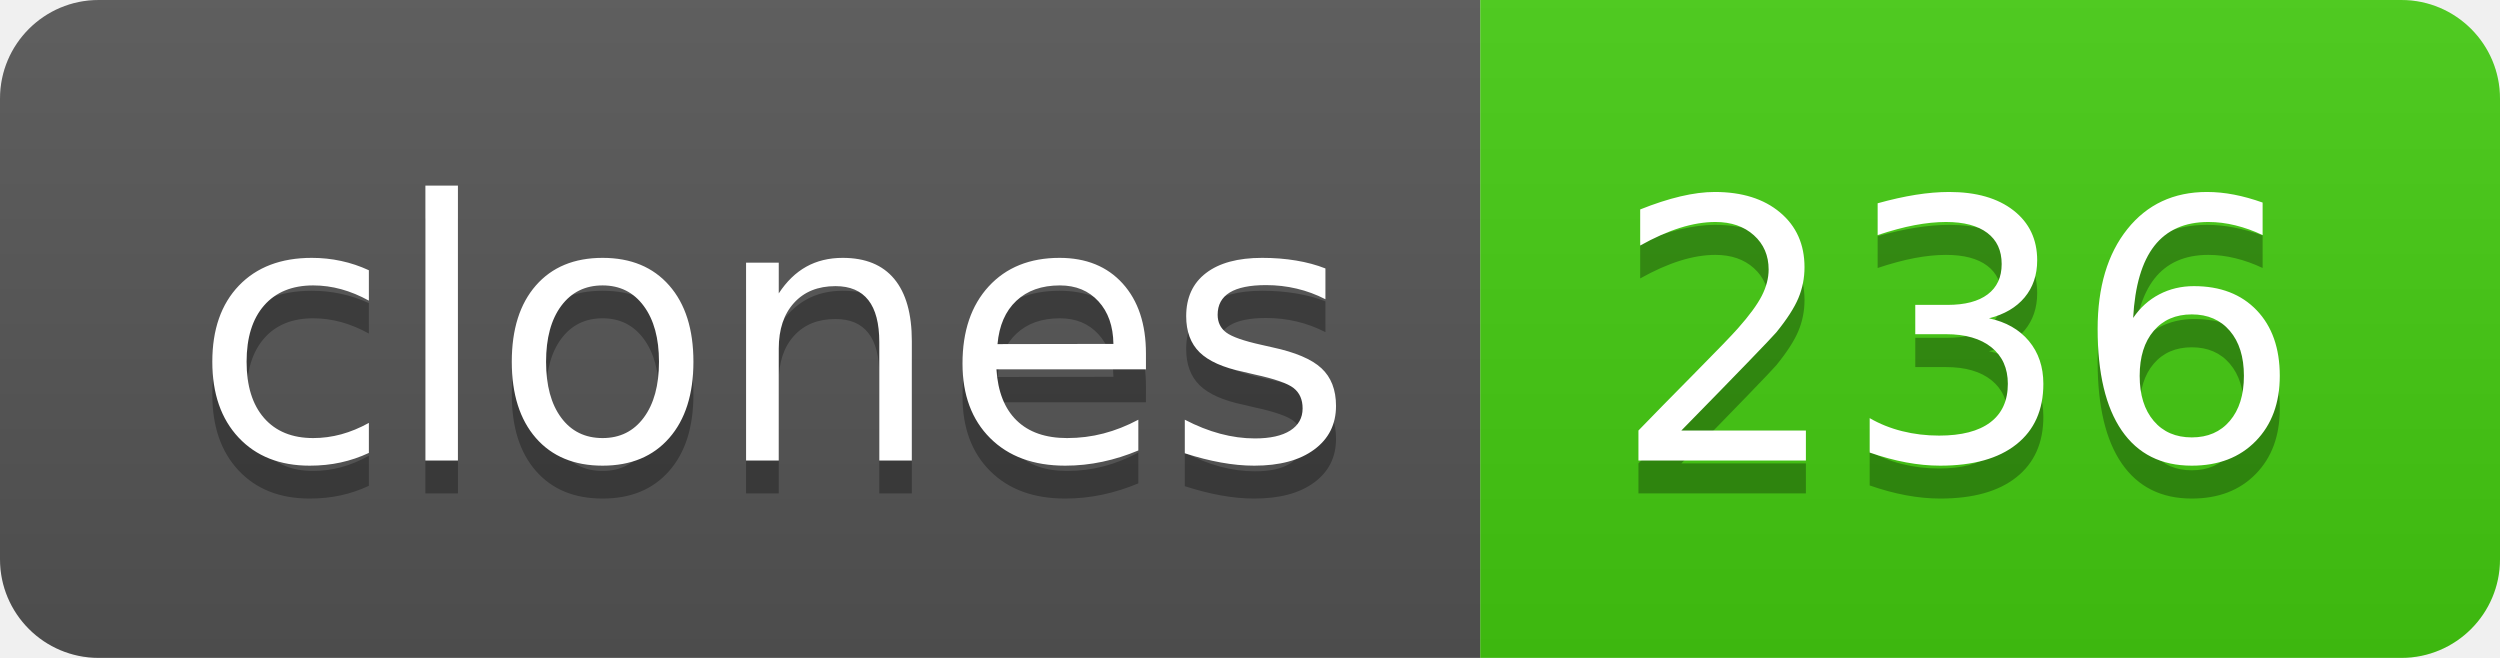
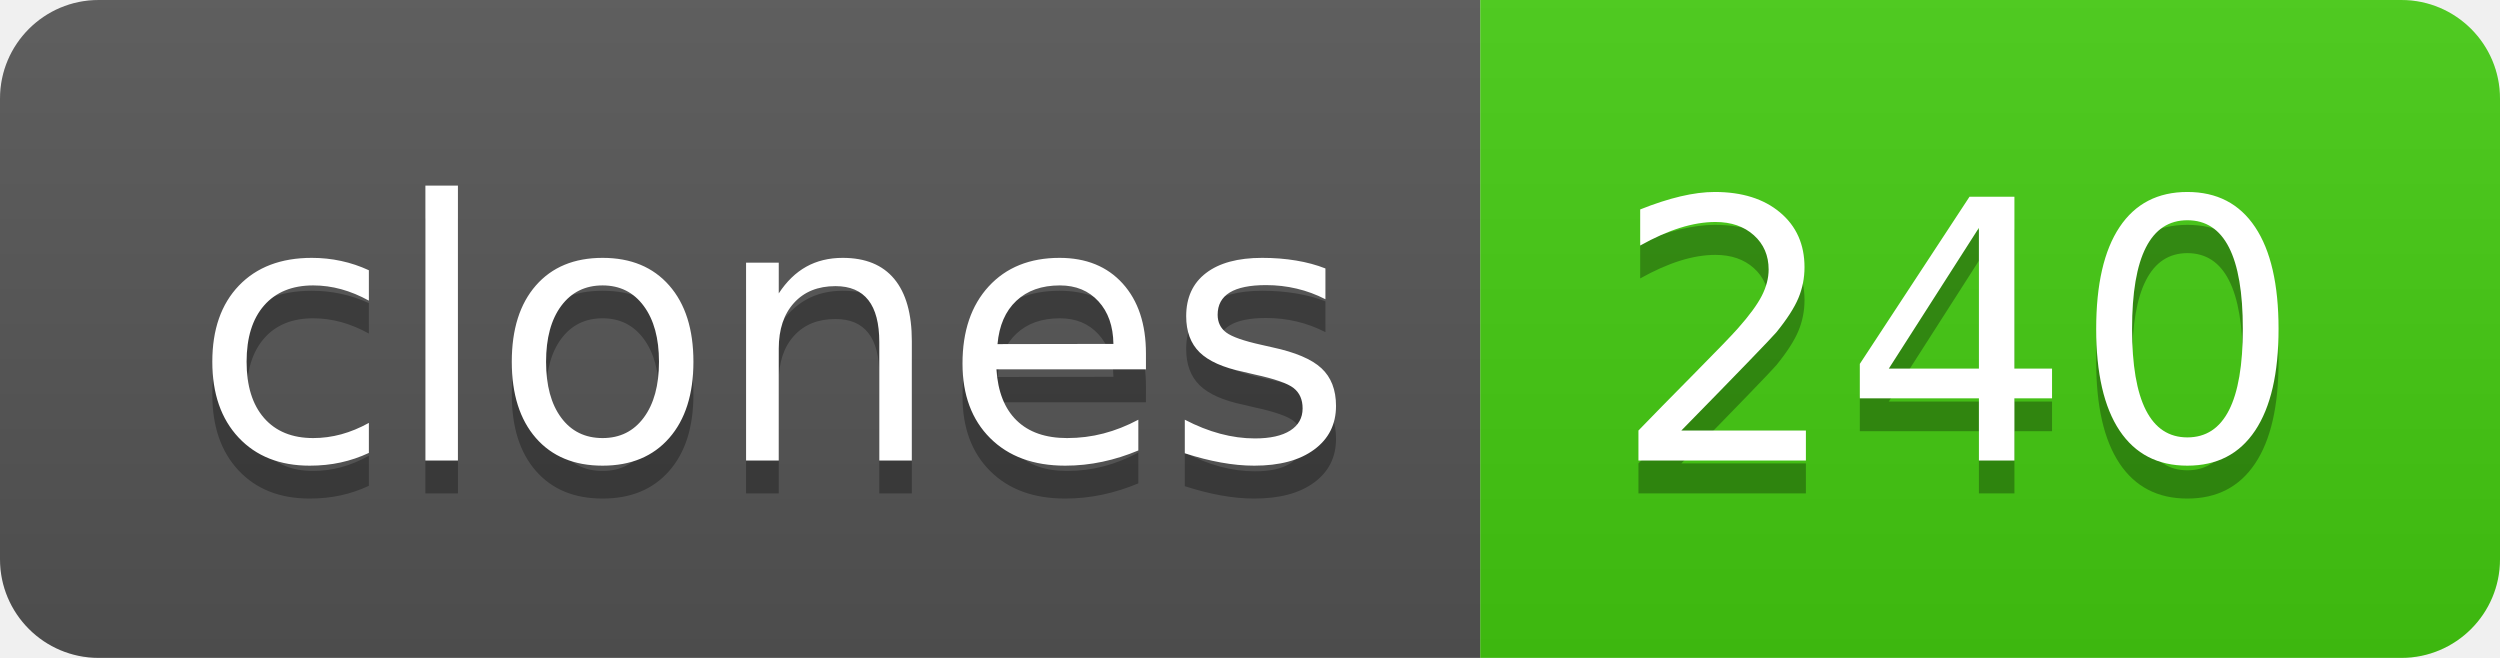
- <svg xmlns="http://www.w3.org/2000/svg" width="76" height="20" role="img" aria-label="clones: 236">
+ <svg xmlns="http://www.w3.org/2000/svg" width="76" height="20" role="img" aria-label="clones: 240">
  <linearGradient id="s" x2="0" y2="100%">
    <stop offset="0" stop-color="#bbb" stop-opacity=".1" />
    <stop offset="1" stop-opacity=".1" />
  </linearGradient>
  <clipPath id="r">
    <rect width="76" height="20" rx="3" fill="#fff" />
  </clipPath>
  <g clip-path="url(#r)">
    <rect width="45" height="20" fill="#555" />
    <rect x="45" width="31" height="20" fill="#4c1" />
    <rect width="76" height="20" fill="url(#s)" />
  </g>
  <g fill="#fff" text-anchor="middle" font-family="Verdana,Geneva,DejaVu Sans,sans-serif" text-rendering="geometricPrecision" font-size="110">
    <text aria-hidden="true" x="235" y="150" fill="#010101" fill-opacity=".3" transform="scale(.1)" textLength="350">clones</text>
    <text x="235" y="140" transform="scale(.1)" fill="#fff" textLength="350">clones</text>
-     <text aria-hidden="true" x="595" y="150" fill="#010101" fill-opacity=".3" transform="scale(.1)" textLength="210">236</text>
-     <text x="595" y="140" transform="scale(.1)" fill="#fff" textLength="210">236</text>
+     <text aria-hidden="true" x="595" y="150" fill="#010101" fill-opacity=".3" transform="scale(.1)" textLength="210">240</text>
+     <text x="595" y="140" transform="scale(.1)" fill="#fff" textLength="210">240</text>
  </g>
</svg>
